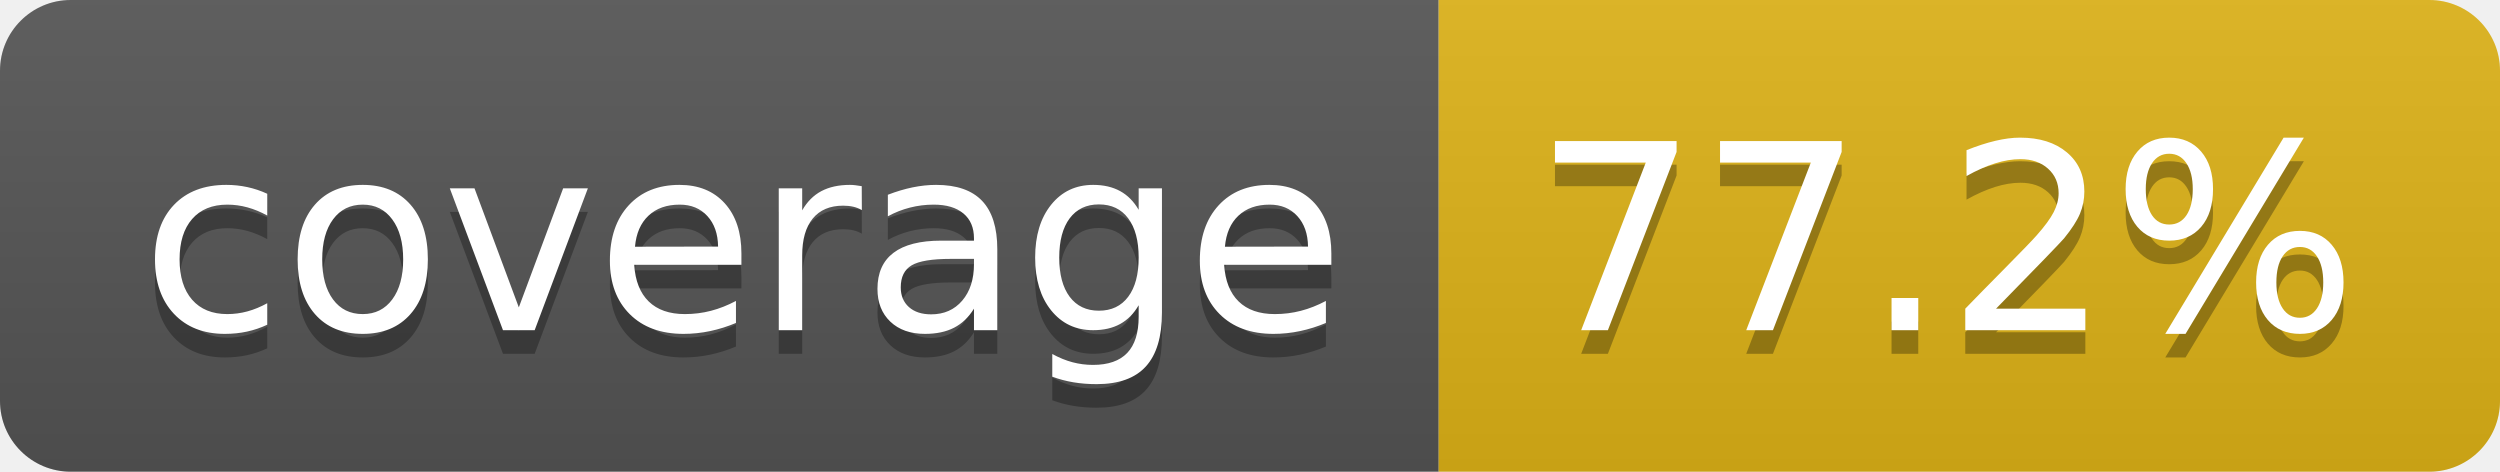
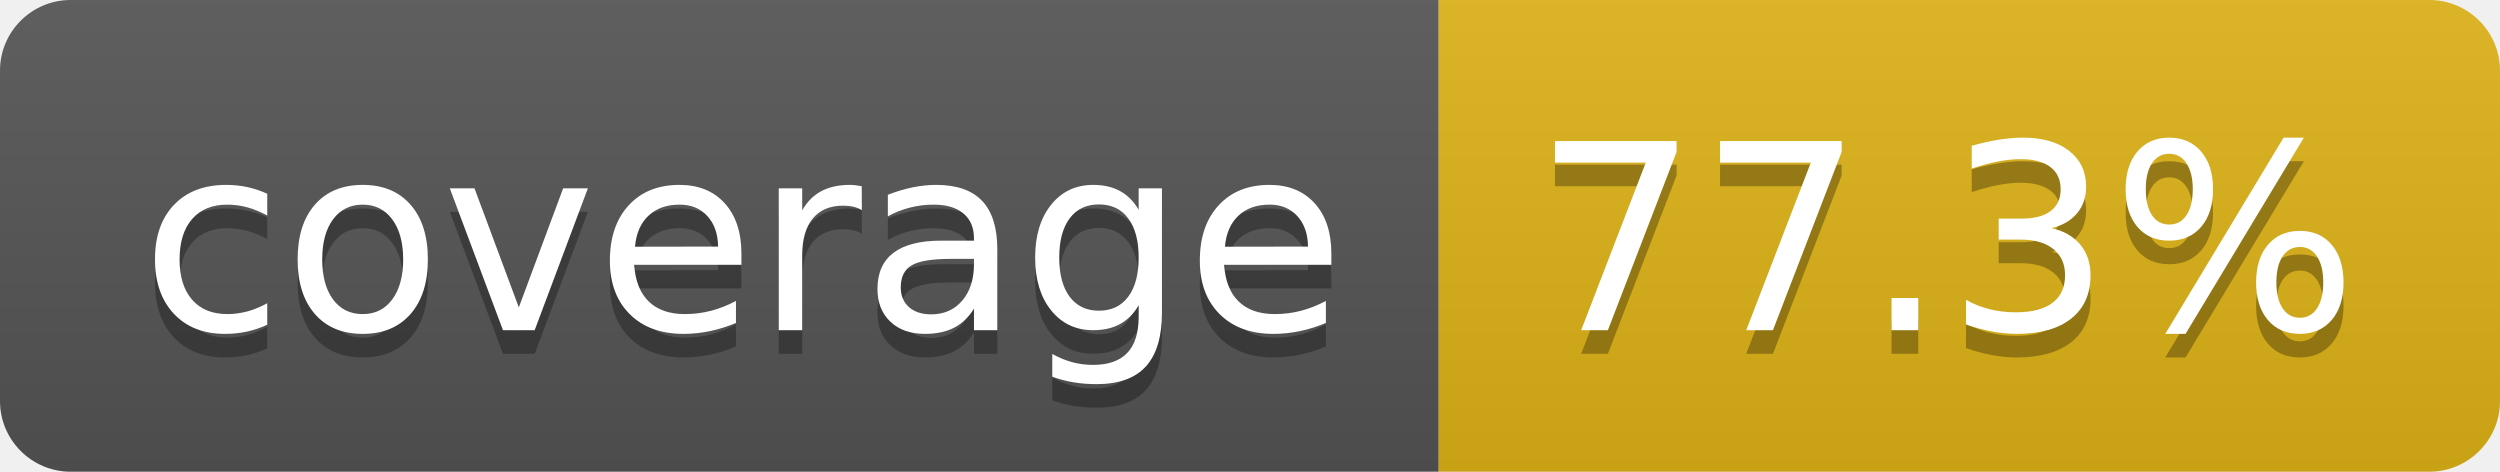
- <svg xmlns="http://www.w3.org/2000/svg" width="106" height="20" role="img" aria-label="coverage: 77.2%">
+ <svg xmlns="http://www.w3.org/2000/svg" width="106" height="20" role="img" aria-label="coverage: 77.3%">
  <linearGradient id="s" x2="0" y2="100%">
    <stop offset="0" stop-color="#bbb" stop-opacity=".1" />
    <stop offset="1" stop-opacity=".1" />
  </linearGradient>
  <clipPath id="r">
    <rect width="106" height="20" rx="3" fill="#fff" />
  </clipPath>
  <g clip-path="url(#r)">
    <rect width="61" height="20" fill="#555" />
    <rect x="61" width="45" height="20" fill="#dfb317" />
    <rect width="106" height="20" fill="url(#s)" />
  </g>
  <g fill="#fff" text-anchor="middle" font-family="Verdana,Geneva,DejaVu Sans,sans-serif" text-rendering="geometricPrecision" font-size="110">
    <text aria-hidden="true" x="315" y="150" fill="#010101" fill-opacity=".3" transform="scale(.1)" textLength="510">coverage</text>
    <text x="315" y="140" transform="scale(.1)" fill="#fff" textLength="510">coverage</text>
-     <text aria-hidden="true" x="825" y="150" fill="#010101" fill-opacity=".3" transform="scale(.1)" textLength="350">77.2%</text>
-     <text x="825" y="140" transform="scale(.1)" fill="#fff" textLength="350">77.2%</text>
+     <text aria-hidden="true" x="825" y="150" fill="#010101" fill-opacity=".3" transform="scale(.1)" textLength="350">77.3%</text>
+     <text x="825" y="140" transform="scale(.1)" fill="#fff" textLength="350">77.3%</text>
  </g>
</svg>
